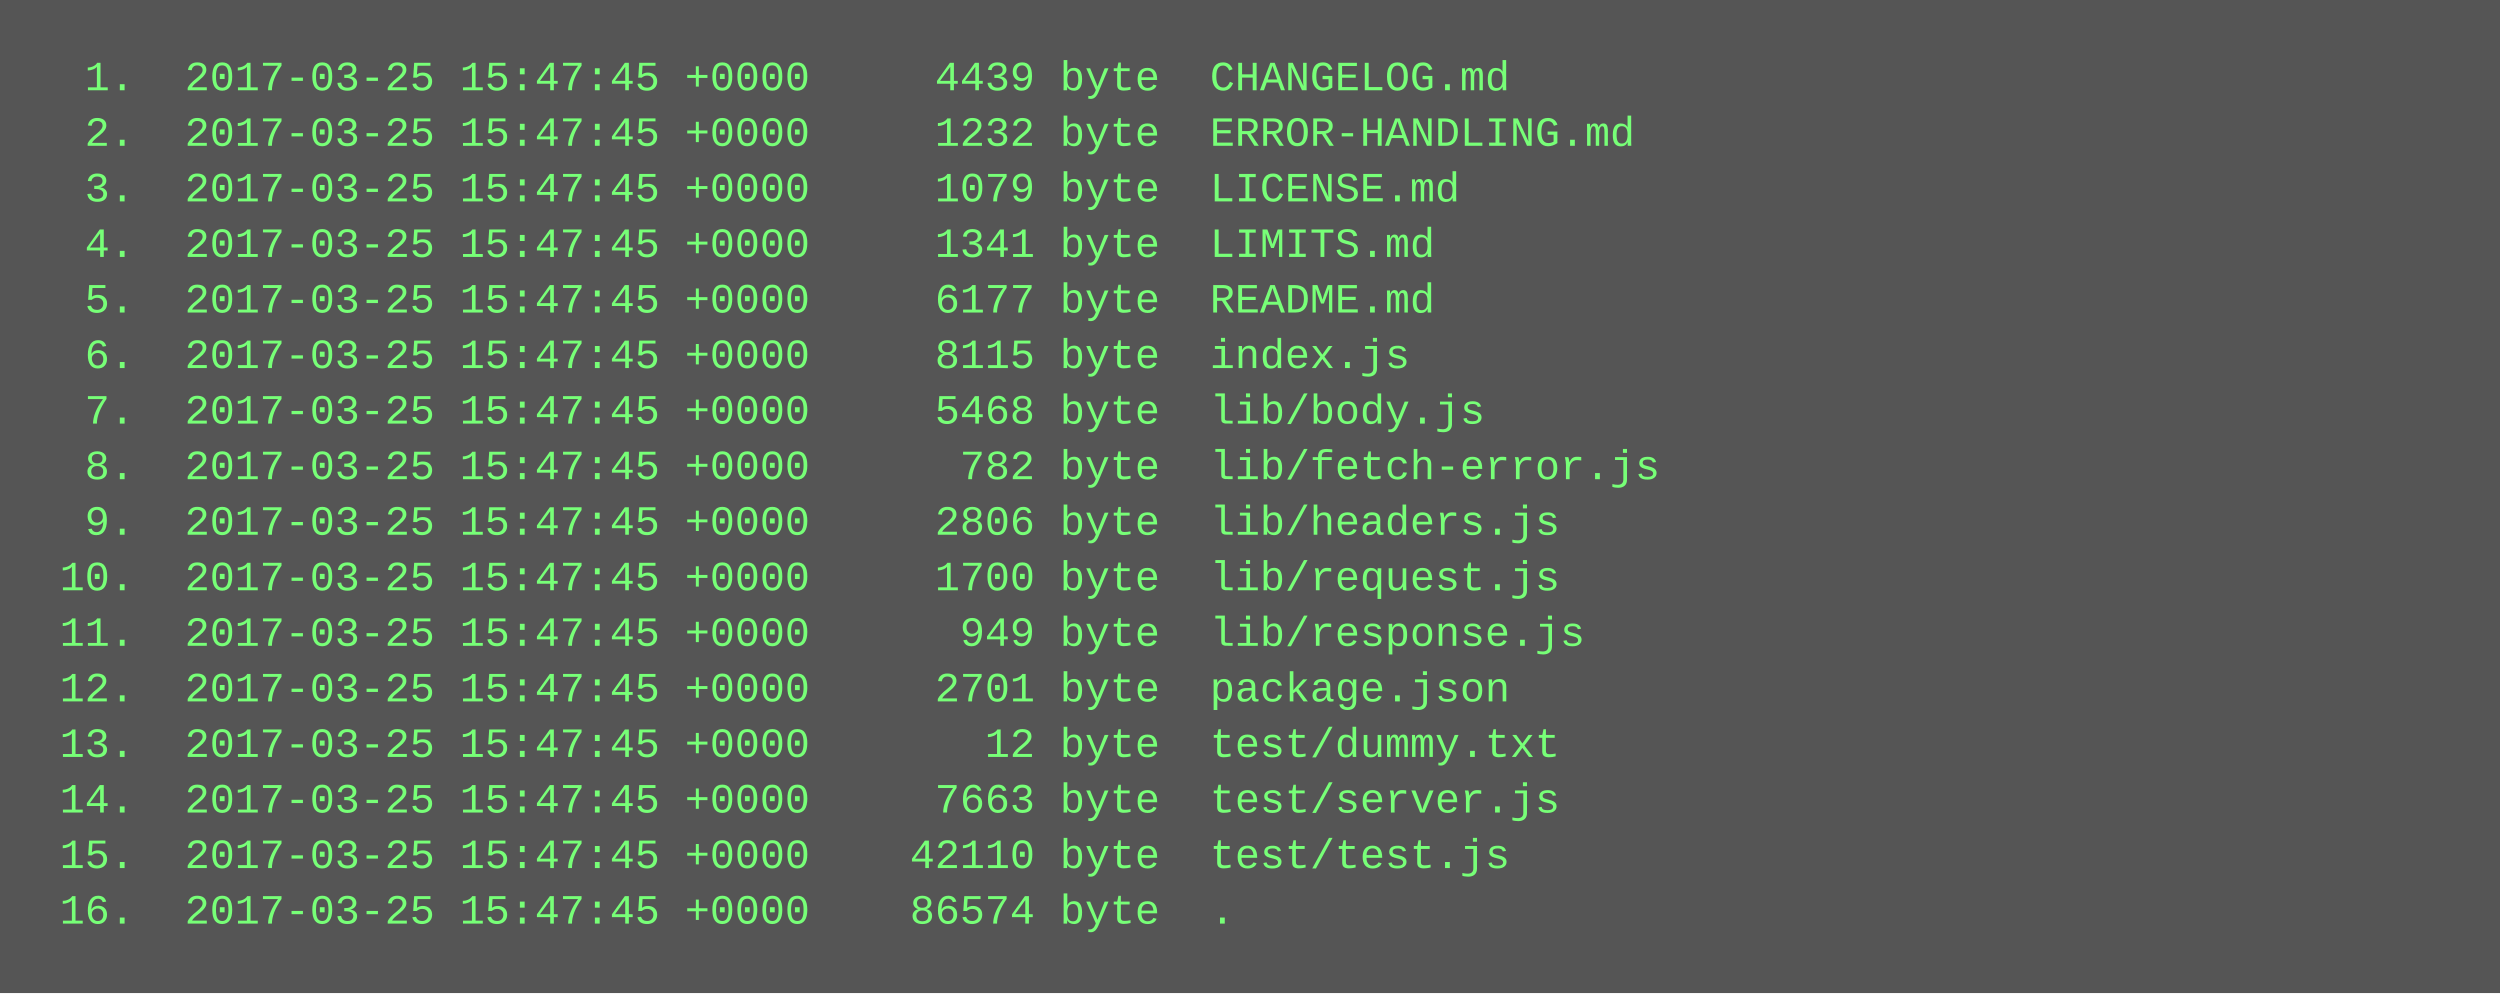
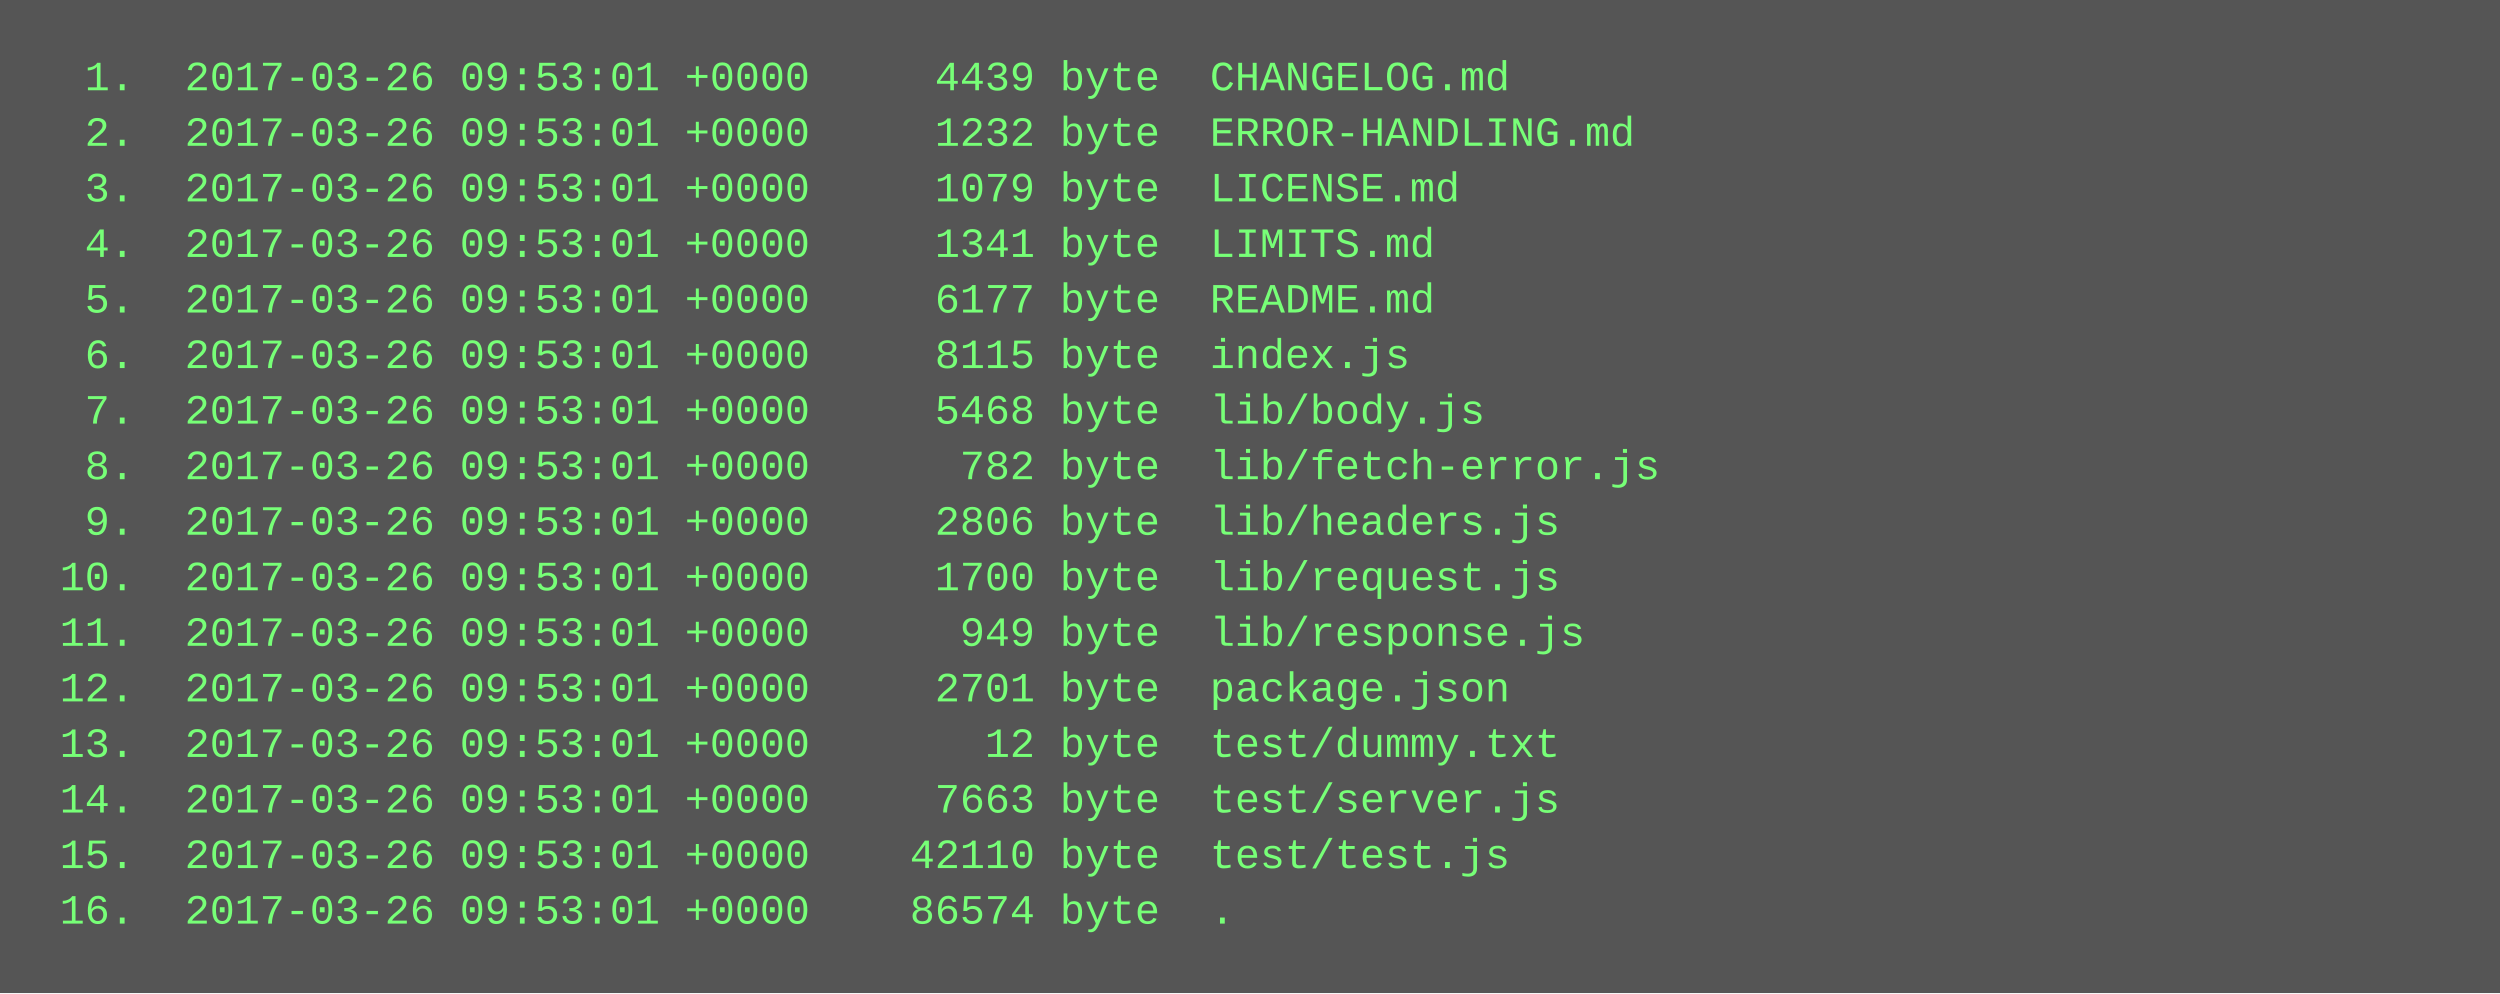
<svg xmlns="http://www.w3.org/2000/svg" height="286" width="720">
  <rect height="286" fill="#555" width="720" />
  <text fill="#7f7" font-family="Courier New" font-size="12" xml:space="preserve">
-     <tspan x="10" y="26">  1.  2017-03-25 15:47:45 +0000     4439 byte  CHANGELOG.md</tspan>
-     <tspan x="10" y="42">  2.  2017-03-25 15:47:45 +0000     1232 byte  ERROR-HANDLING.md</tspan>
-     <tspan x="10" y="58">  3.  2017-03-25 15:47:45 +0000     1079 byte  LICENSE.md</tspan>
-     <tspan x="10" y="74">  4.  2017-03-25 15:47:45 +0000     1341 byte  LIMITS.md</tspan>
-     <tspan x="10" y="90">  5.  2017-03-25 15:47:45 +0000     6177 byte  README.md</tspan>
-     <tspan x="10" y="106">  6.  2017-03-25 15:47:45 +0000     8115 byte  index.js</tspan>
-     <tspan x="10" y="122">  7.  2017-03-25 15:47:45 +0000     5468 byte  lib/body.js</tspan>
-     <tspan x="10" y="138">  8.  2017-03-25 15:47:45 +0000      782 byte  lib/fetch-error.js</tspan>
-     <tspan x="10" y="154">  9.  2017-03-25 15:47:45 +0000     2806 byte  lib/headers.js</tspan>
-     <tspan x="10" y="170"> 10.  2017-03-25 15:47:45 +0000     1700 byte  lib/request.js</tspan>
-     <tspan x="10" y="186"> 11.  2017-03-25 15:47:45 +0000      949 byte  lib/response.js</tspan>
-     <tspan x="10" y="202"> 12.  2017-03-25 15:47:45 +0000     2701 byte  package.json</tspan>
-     <tspan x="10" y="218"> 13.  2017-03-25 15:47:45 +0000       12 byte  test/dummy.txt</tspan>
-     <tspan x="10" y="234"> 14.  2017-03-25 15:47:45 +0000     7663 byte  test/server.js</tspan>
-     <tspan x="10" y="250"> 15.  2017-03-25 15:47:45 +0000    42110 byte  test/test.js</tspan>
-     <tspan x="10" y="266"> 16.  2017-03-25 15:47:45 +0000    86574 byte  .</tspan>
+     <tspan x="10" y="26">  1.  2017-03-26 09:53:01 +0000     4439 byte  CHANGELOG.md</tspan>
+     <tspan x="10" y="42">  2.  2017-03-26 09:53:01 +0000     1232 byte  ERROR-HANDLING.md</tspan>
+     <tspan x="10" y="58">  3.  2017-03-26 09:53:01 +0000     1079 byte  LICENSE.md</tspan>
+     <tspan x="10" y="74">  4.  2017-03-26 09:53:01 +0000     1341 byte  LIMITS.md</tspan>
+     <tspan x="10" y="90">  5.  2017-03-26 09:53:01 +0000     6177 byte  README.md</tspan>
+     <tspan x="10" y="106">  6.  2017-03-26 09:53:01 +0000     8115 byte  index.js</tspan>
+     <tspan x="10" y="122">  7.  2017-03-26 09:53:01 +0000     5468 byte  lib/body.js</tspan>
+     <tspan x="10" y="138">  8.  2017-03-26 09:53:01 +0000      782 byte  lib/fetch-error.js</tspan>
+     <tspan x="10" y="154">  9.  2017-03-26 09:53:01 +0000     2806 byte  lib/headers.js</tspan>
+     <tspan x="10" y="170"> 10.  2017-03-26 09:53:01 +0000     1700 byte  lib/request.js</tspan>
+     <tspan x="10" y="186"> 11.  2017-03-26 09:53:01 +0000      949 byte  lib/response.js</tspan>
+     <tspan x="10" y="202"> 12.  2017-03-26 09:53:01 +0000     2701 byte  package.json</tspan>
+     <tspan x="10" y="218"> 13.  2017-03-26 09:53:01 +0000       12 byte  test/dummy.txt</tspan>
+     <tspan x="10" y="234"> 14.  2017-03-26 09:53:01 +0000     7663 byte  test/server.js</tspan>
+     <tspan x="10" y="250"> 15.  2017-03-26 09:53:01 +0000    42110 byte  test/test.js</tspan>
+     <tspan x="10" y="266"> 16.  2017-03-26 09:53:01 +0000    86574 byte  .</tspan>
  </text>
</svg>
